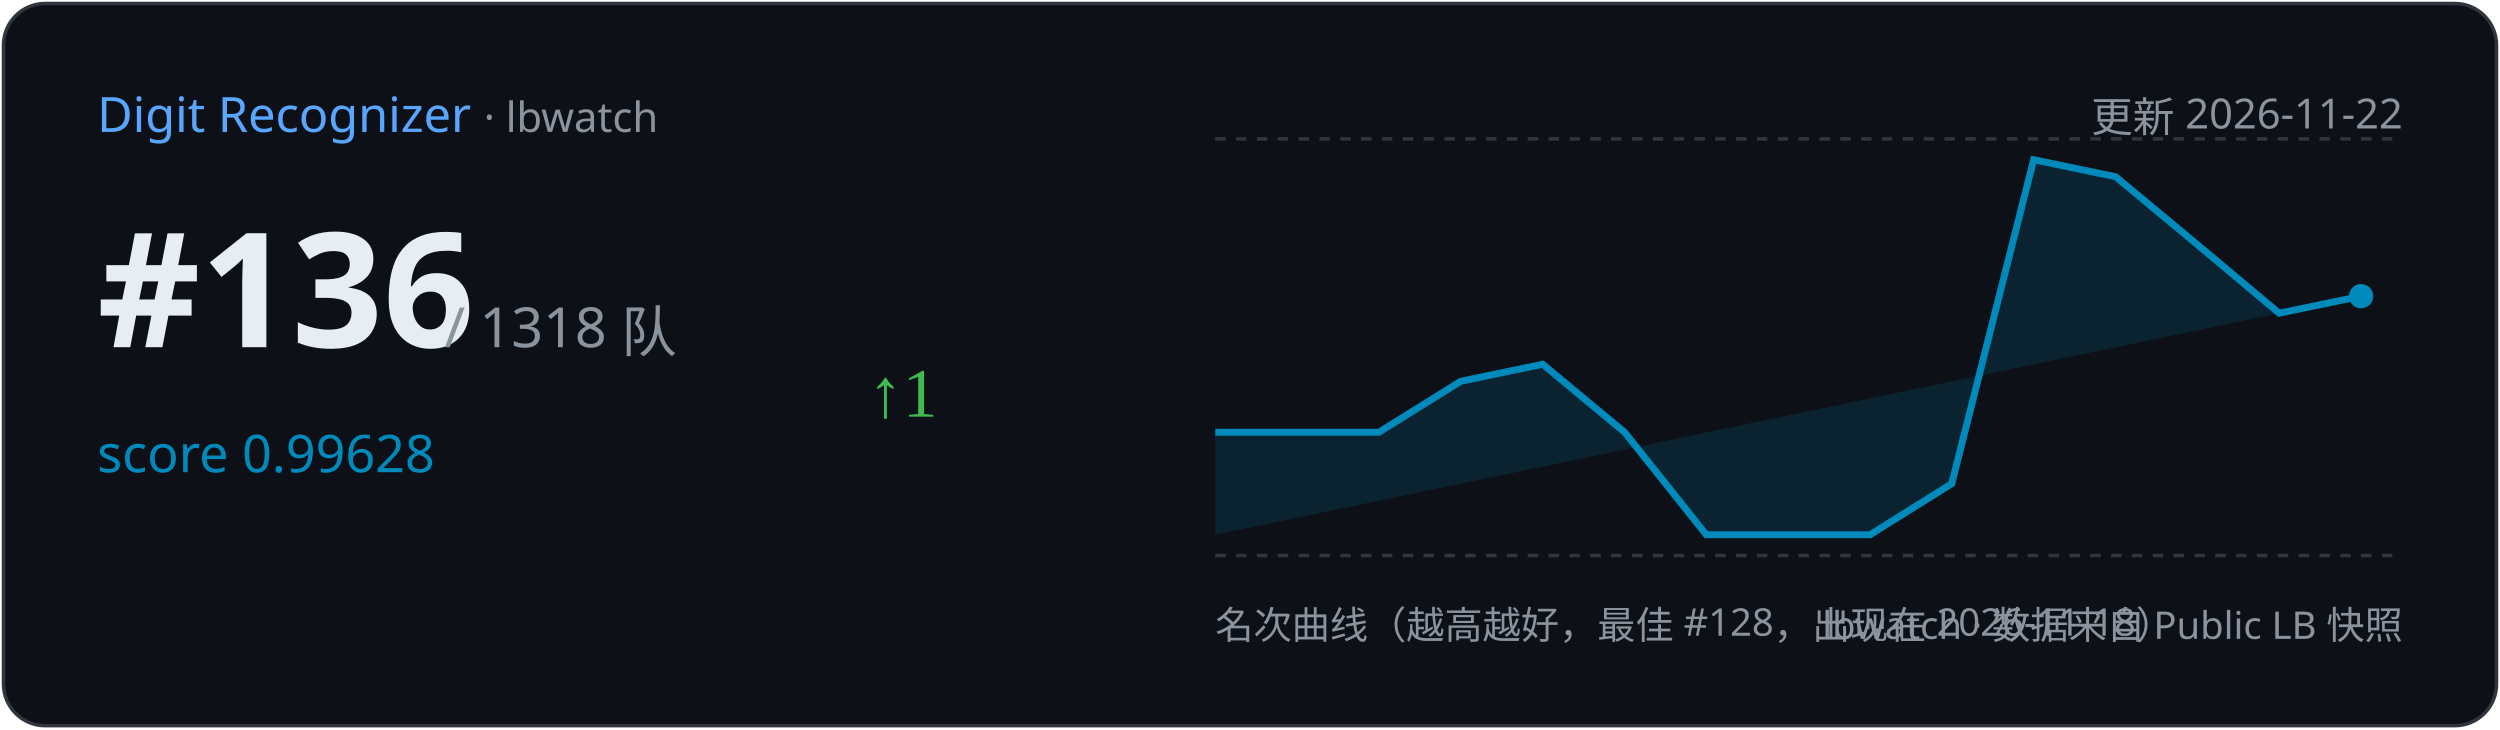
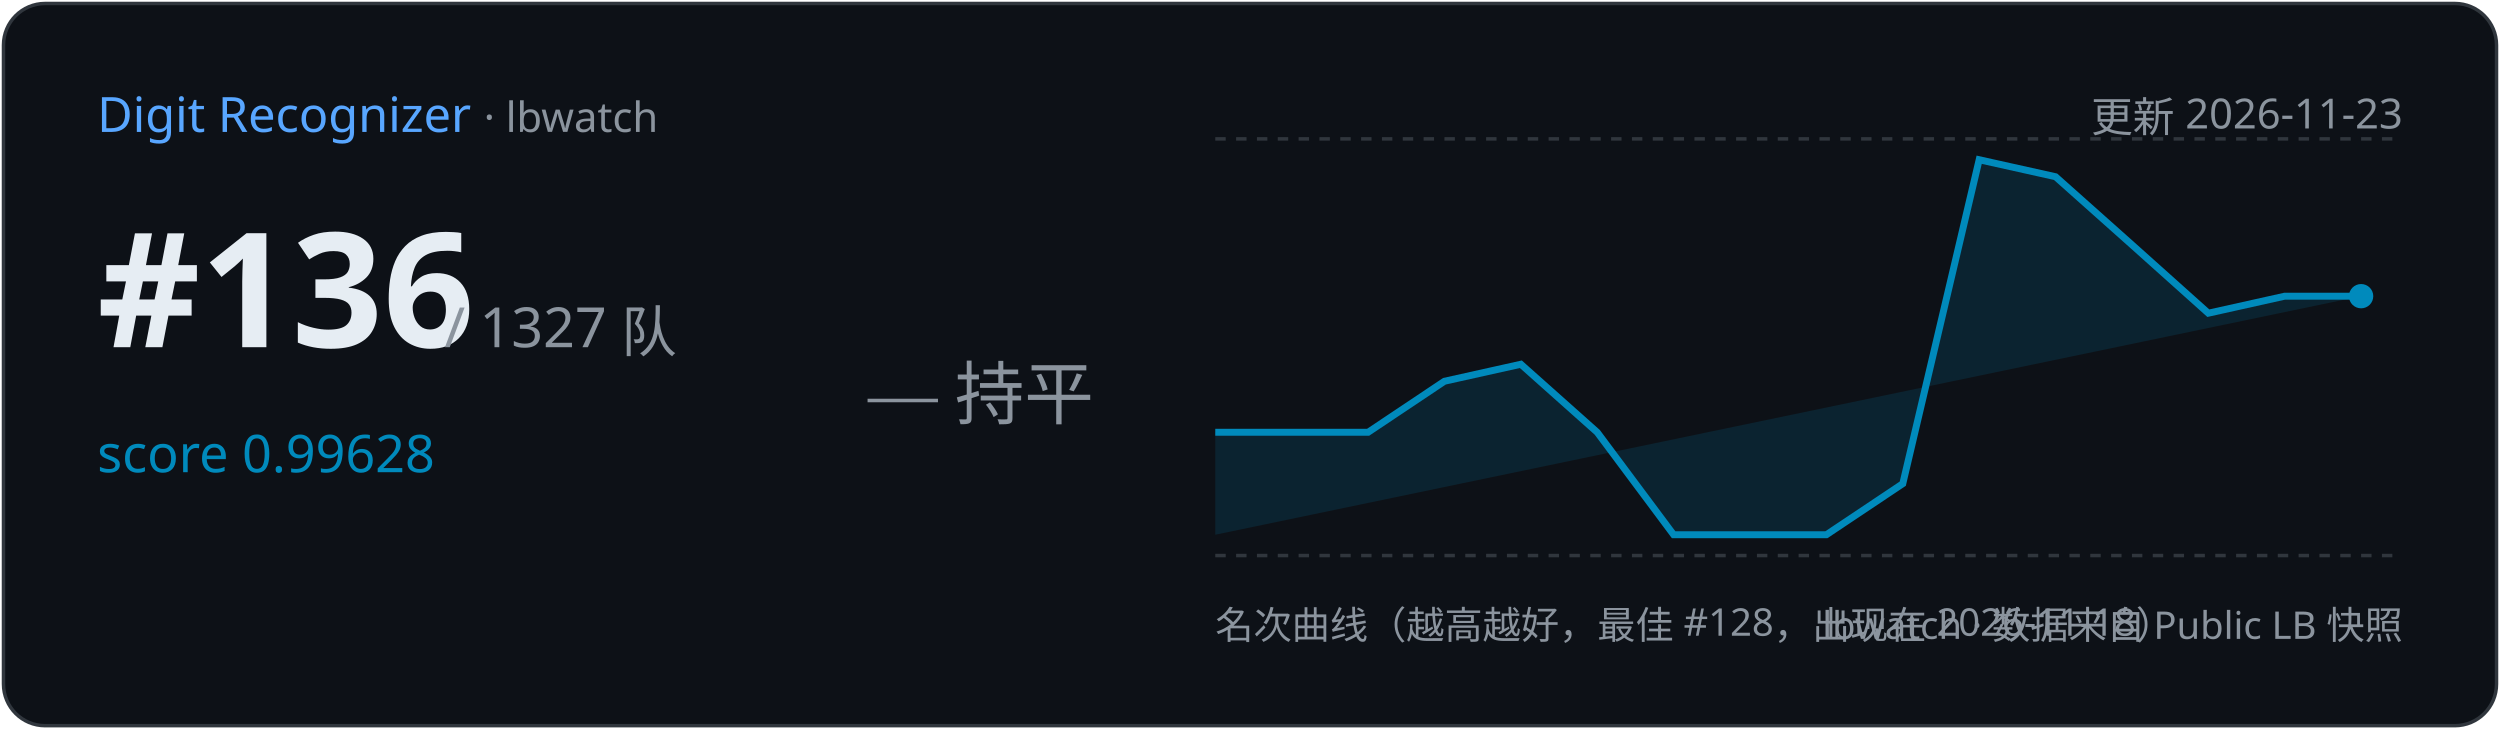
<svg xmlns="http://www.w3.org/2000/svg" width="720" height="210" viewBox="0 0 720 210">
  <rect x="1" y="1" width="718" height="208" rx="12" fill="#0d1117" stroke="#30363d" />
  <text x="28" y="38" font-family="Segoe UI,sans-serif" font-size="14" fill="#58a6ff">Digit Recognizer
    <tspan fill="#8b949e" font-size="12"> · lbwatch</tspan>
  </text>
-   <text x="692" y="38" text-anchor="end" font-family="Segoe UI,sans-serif" font-size="12" fill="#8b949e">更新 2026-11-22</text>
+   <text x="692" y="38" text-anchor="end" font-family="Segoe UI,sans-serif" font-size="12" fill="#8b949e">更新 2026-11-23</text>
  <text x="28" y="100" font-family="Segoe UI,sans-serif" font-size="46" font-weight="700" fill="#e6edf3">#136</text>
-   <text x="128" y="100" font-family="Segoe UI,sans-serif" font-size="16" fill="#8b949e">/ 1318 队</text>
+   <text x="128" y="100" font-family="Segoe UI,sans-serif" font-size="16" fill="#8b949e">/ 1327 队</text>
  <text x="28" y="136" font-family="Segoe UI,sans-serif" font-size="15" fill="#008ABC">score 0.99628</text>
-   <text x="250" y="120" font-size="20" fill="#3fb950">↑1</text>
+   <text x="250" y="120" font-size="20" fill="#8b949e">— 持平</text>
  <line x1="350" y1="40" x2="692" y2="40" stroke="#30363d" stroke-dasharray="3 3" />
  <line x1="350" y1="160" x2="692" y2="160" stroke="#30363d" stroke-dasharray="3 3" />
-   <path d="M350.0,124.5 L397.1,124.5 L420.7,109.8 L444.3,104.9 L467.9,124.5 L491.4,154.0 L515.0,154.0 L538.6,154.0 L562.1,139.3 L585.7,46.0 L609.3,50.9 L632.9,70.5 L656.4,90.2 L680.0,85.3 L680.0,85.3 L350.0,154 Z" fill="#008ABC" opacity="0.15" />
-   <polyline points="350.0,124.5 397.1,124.5 420.7,109.8 444.3,104.9 467.9,124.5 491.4,154.0 515.0,154.0 538.6,154.0 562.1,139.3 585.7,46.0 609.3,50.9 632.9,70.5 656.4,90.2 680.0,85.3" fill="none" stroke="#008ABC" stroke-width="2" />
+   <path d="M350.0,124.5 L394.0,124.5 L416.0,109.8 L438.0,104.9 L460.0,124.5 L482.0,154.0 L504.0,154.0 L526.0,154.0 L548.0,139.3 L570.0,46.0 L592.0,50.9 L614.0,70.5 L636.0,90.2 L658.0,85.3 L680.0,85.3 L680.0,85.3 L350.0,154 Z" fill="#008ABC" opacity="0.15" />
+   <polyline points="350.0,124.5 394.0,124.5 416.0,109.8 438.0,104.9 460.0,124.5 482.0,154.0 504.0,154.0 526.0,154.0 548.0,139.3 570.0,46.0 592.0,50.9 614.0,70.5 636.0,90.2 658.0,85.3 680.0,85.3" fill="none" stroke="#008ABC" stroke-width="2" />
  <circle cx="680.0" cy="85.3" r="3.5" fill="#008ABC" />
  <text x="350" y="184" font-family="Segoe UI,sans-serif" font-size="11" fill="#8b949e">名次曲线（越高越好，最佳 #128，出现在 2026-11-18）</text>
  <text x="692" y="184" text-anchor="end" font-family="Segoe UI,sans-serif" font-size="11" fill="#8b949e">lbwatch · 数据来自 Public LB 快照</text>
</svg>
